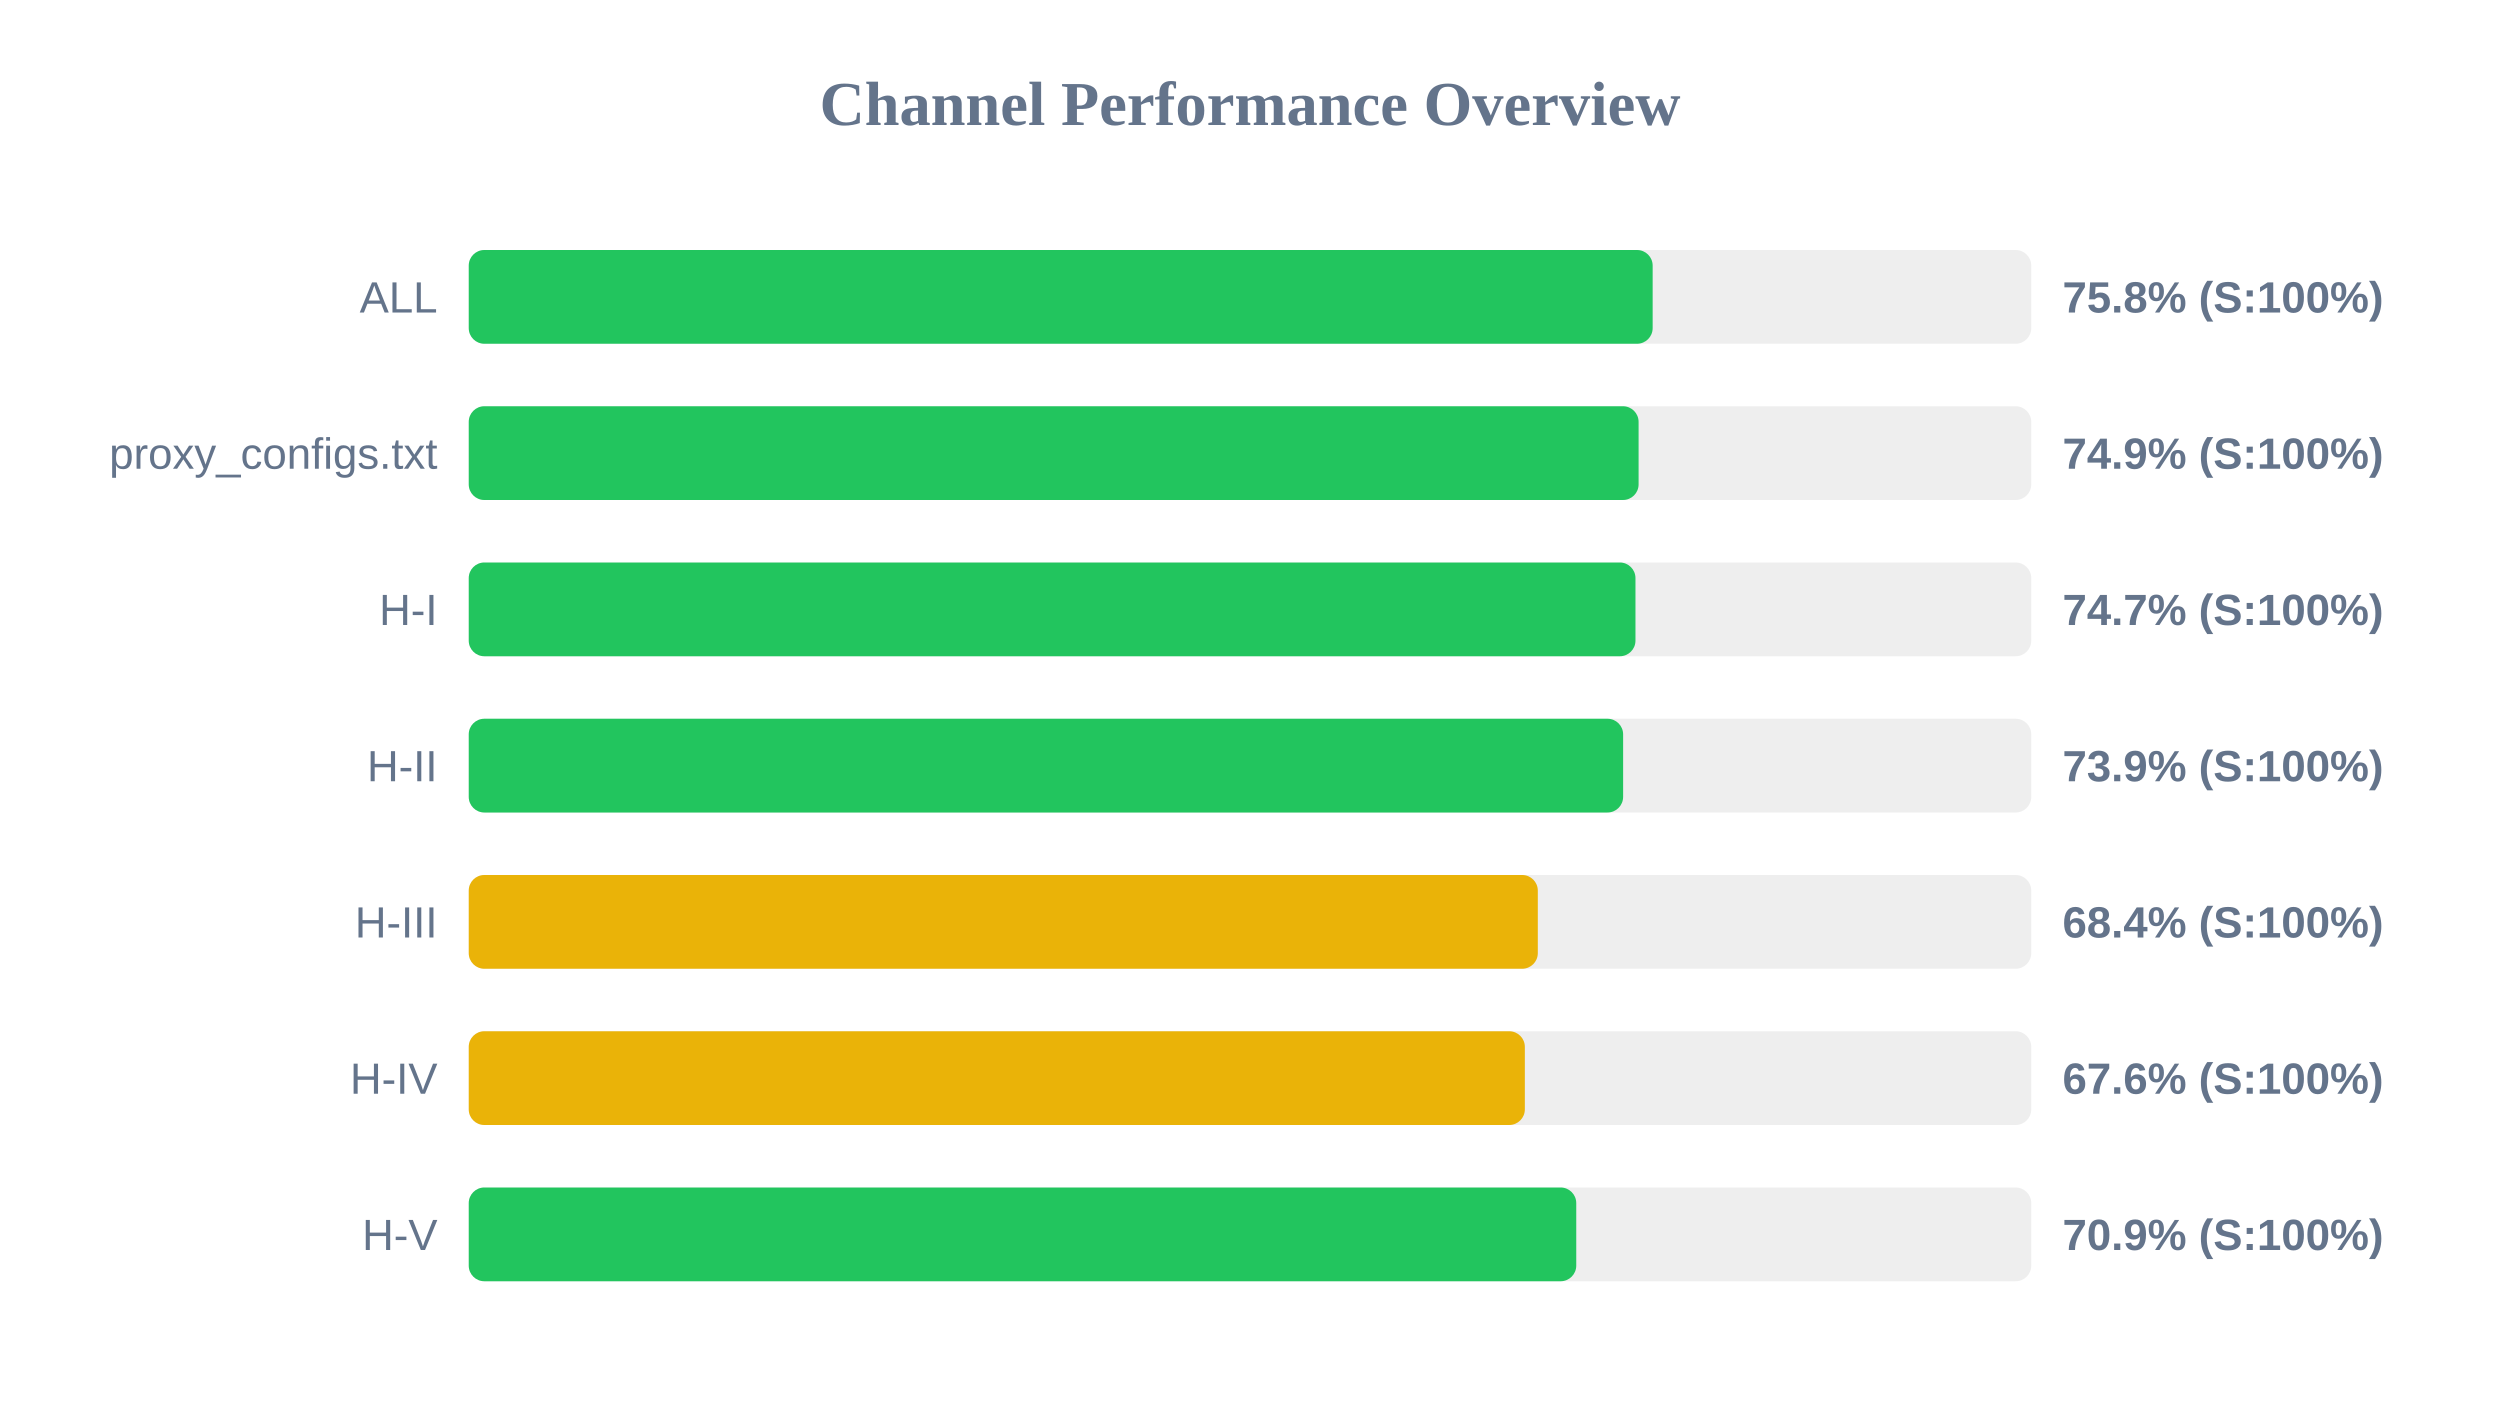
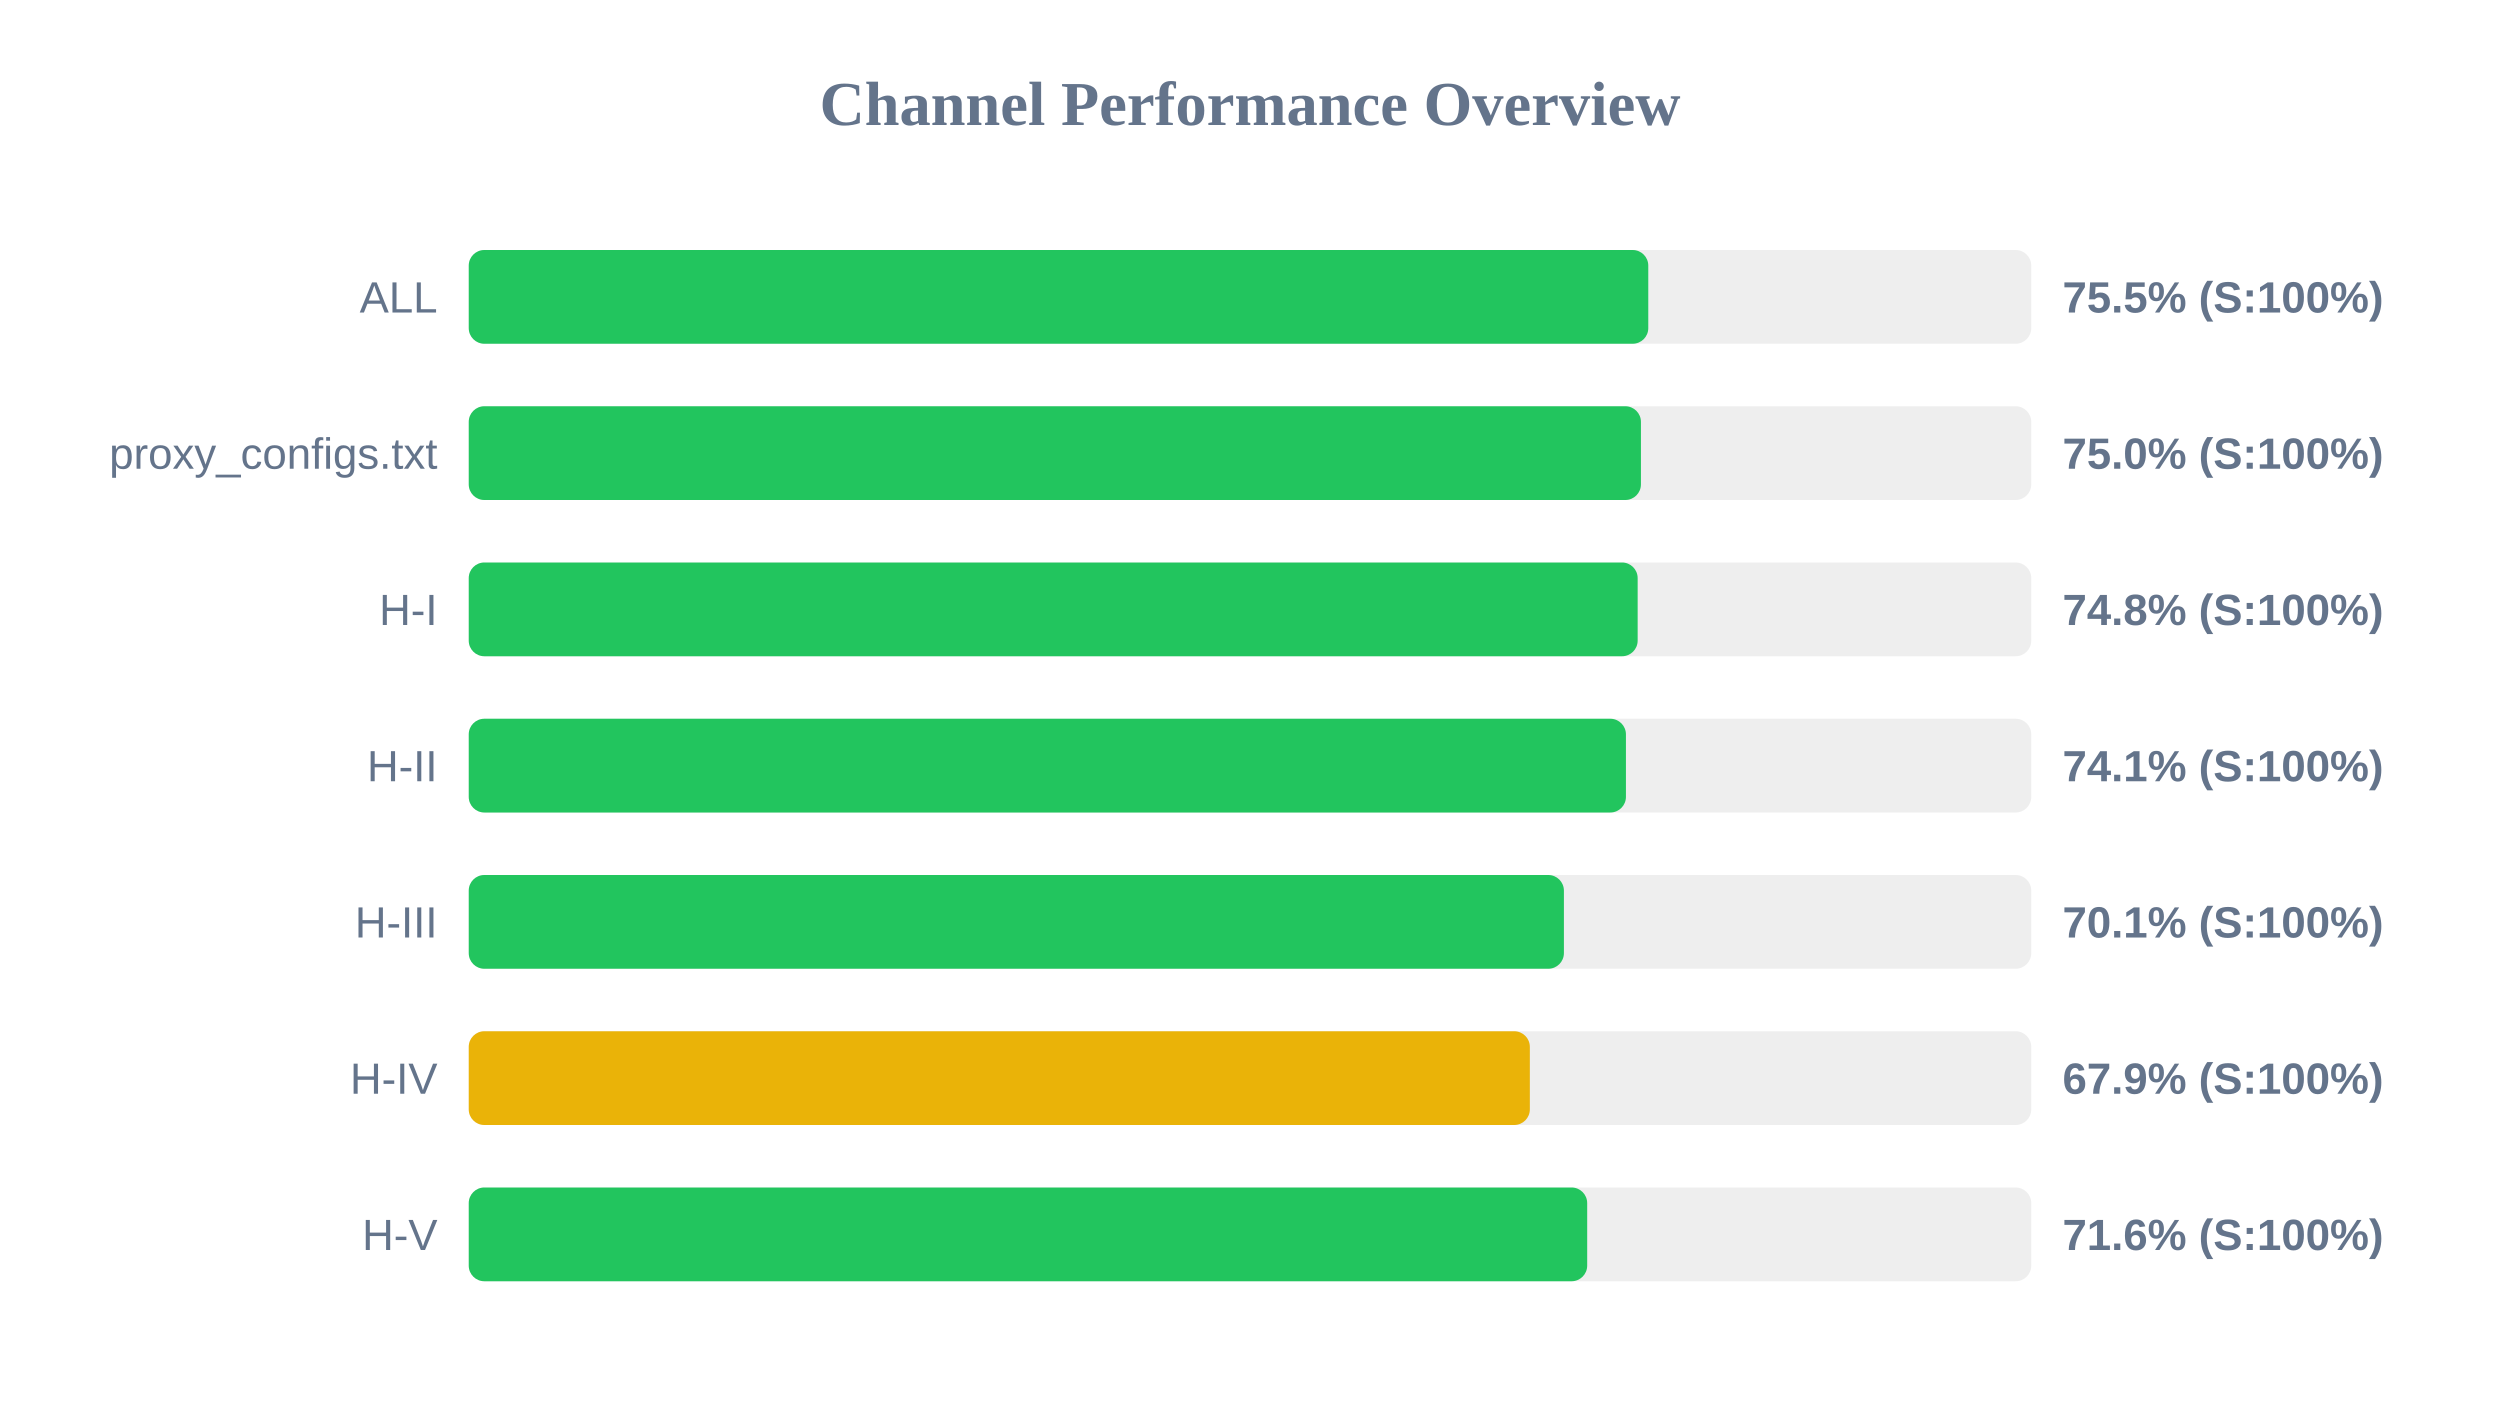
<svg xmlns="http://www.w3.org/2000/svg" width="800" height="450" version="1.1">
  <style>
        .row { font: 14px Arial; fill: #64748b; }
        .score { font: bold 14px Arial; fill: #64748b; }
    </style>
  <text x="400" y="40" text-anchor="middle" font-size="20px" font-weight="bold" fill="#64748b">Channel Performance Overview</text>
  <rect x="150" y="80" width="500" height="30" fill="#eee" rx="5" />
-   <rect x="150" y="80" width="378.85" height="30" fill="#22c55e" rx="5" />
+   <rect x="150" y="80" width="377.45" height="30" fill="#22c55e" rx="5" />
  <text x="140" y="100" text-anchor="end" class="row">ALL</text>
-   <text x="660" y="100" text-anchor="start" class="score">75.8% (S:100%)</text>
+   <text x="660" y="100" text-anchor="start" class="score">75.5% (S:100%)</text>
  <rect x="150" y="130" width="500" height="30" fill="#eee" rx="5" />
-   <rect x="150" y="130" width="374.35" height="30" fill="#22c55e" rx="5" />
+   <rect x="150" y="130" width="375.1" height="30" fill="#22c55e" rx="5" />
  <text x="140" y="150" text-anchor="end" class="row">proxy_configs.txt</text>
-   <text x="660" y="150" text-anchor="start" class="score">74.9% (S:100%)</text>
+   <text x="660" y="150" text-anchor="start" class="score">75.0% (S:100%)</text>
  <rect x="150" y="180" width="500" height="30" fill="#eee" rx="5" />
-   <rect x="150" y="180" width="373.35" height="30" fill="#22c55e" rx="5" />
+   <rect x="150" y="180" width="374.05" height="30" fill="#22c55e" rx="5" />
  <text x="140" y="200" text-anchor="end" class="row">H-I</text>
-   <text x="660" y="200" text-anchor="start" class="score">74.7% (S:100%)</text>
+   <text x="660" y="200" text-anchor="start" class="score">74.8% (S:100%)</text>
  <rect x="150" y="230" width="500" height="30" fill="#eee" rx="5" />
-   <rect x="150" y="230" width="369.4" height="30" fill="#22c55e" rx="5" />
+   <rect x="150" y="230" width="370.3" height="30" fill="#22c55e" rx="5" />
  <text x="140" y="250" text-anchor="end" class="row">H-II</text>
-   <text x="660" y="250" text-anchor="start" class="score">73.9% (S:100%)</text>
+   <text x="660" y="250" text-anchor="start" class="score">74.1% (S:100%)</text>
  <rect x="150" y="280" width="500" height="30" fill="#eee" rx="5" />
-   <rect x="150" y="280" width="342.1" height="30" fill="#eab308" rx="5" />
+   <rect x="150" y="280" width="350.45" height="30" fill="#22c55e" rx="5" />
  <text x="140" y="300" text-anchor="end" class="row">H-III</text>
-   <text x="660" y="300" text-anchor="start" class="score">68.4% (S:100%)</text>
+   <text x="660" y="300" text-anchor="start" class="score">70.1% (S:100%)</text>
  <rect x="150" y="330" width="500" height="30" fill="#eee" rx="5" />
-   <rect x="150" y="330" width="337.95" height="30" fill="#eab308" rx="5" />
+   <rect x="150" y="330" width="339.55" height="30" fill="#eab308" rx="5" />
  <text x="140" y="350" text-anchor="end" class="row">H-IV</text>
-   <text x="660" y="350" text-anchor="start" class="score">67.6% (S:100%)</text>
+   <text x="660" y="350" text-anchor="start" class="score">67.9% (S:100%)</text>
  <rect x="150" y="380" width="500" height="30" fill="#eee" rx="5" />
-   <rect x="150" y="380" width="354.4" height="30" fill="#22c55e" rx="5" />
+   <rect x="150" y="380" width="357.9" height="30" fill="#22c55e" rx="5" />
  <text x="140" y="400" text-anchor="end" class="row">H-V</text>
-   <text x="660" y="400" text-anchor="start" class="score">70.9% (S:100%)</text>
+   <text x="660" y="400" text-anchor="start" class="score">71.6% (S:100%)</text>
</svg>
